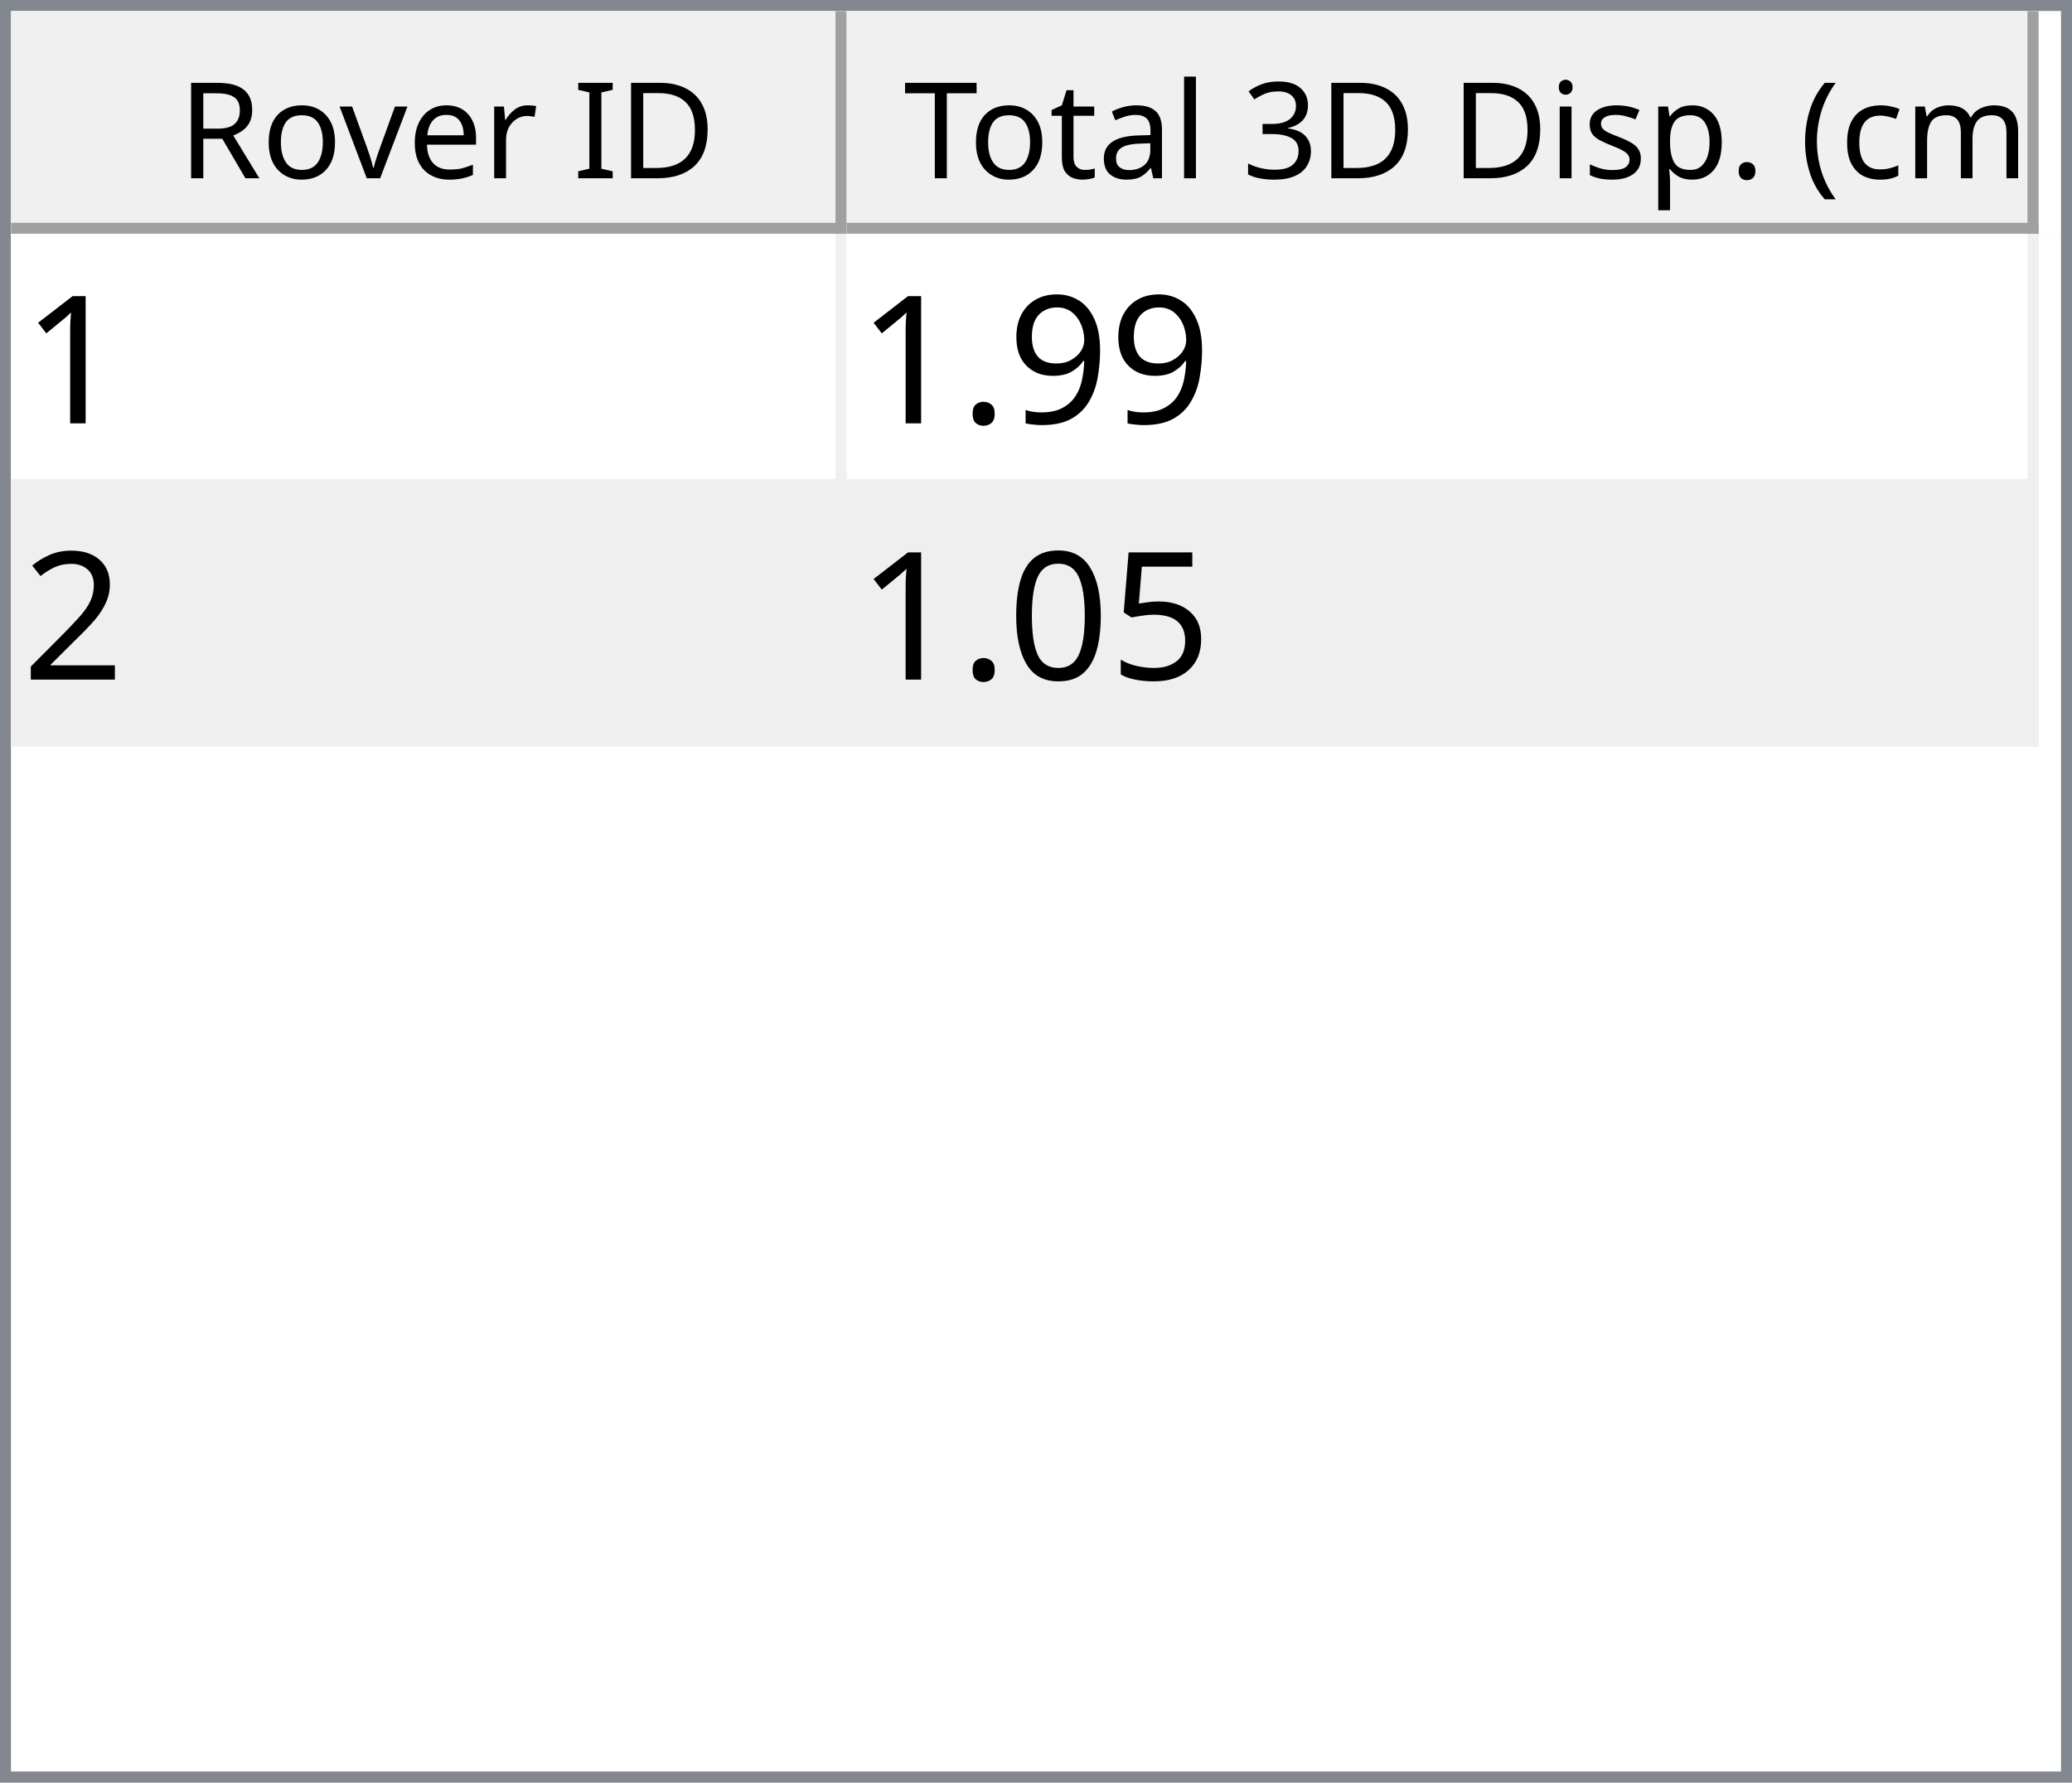
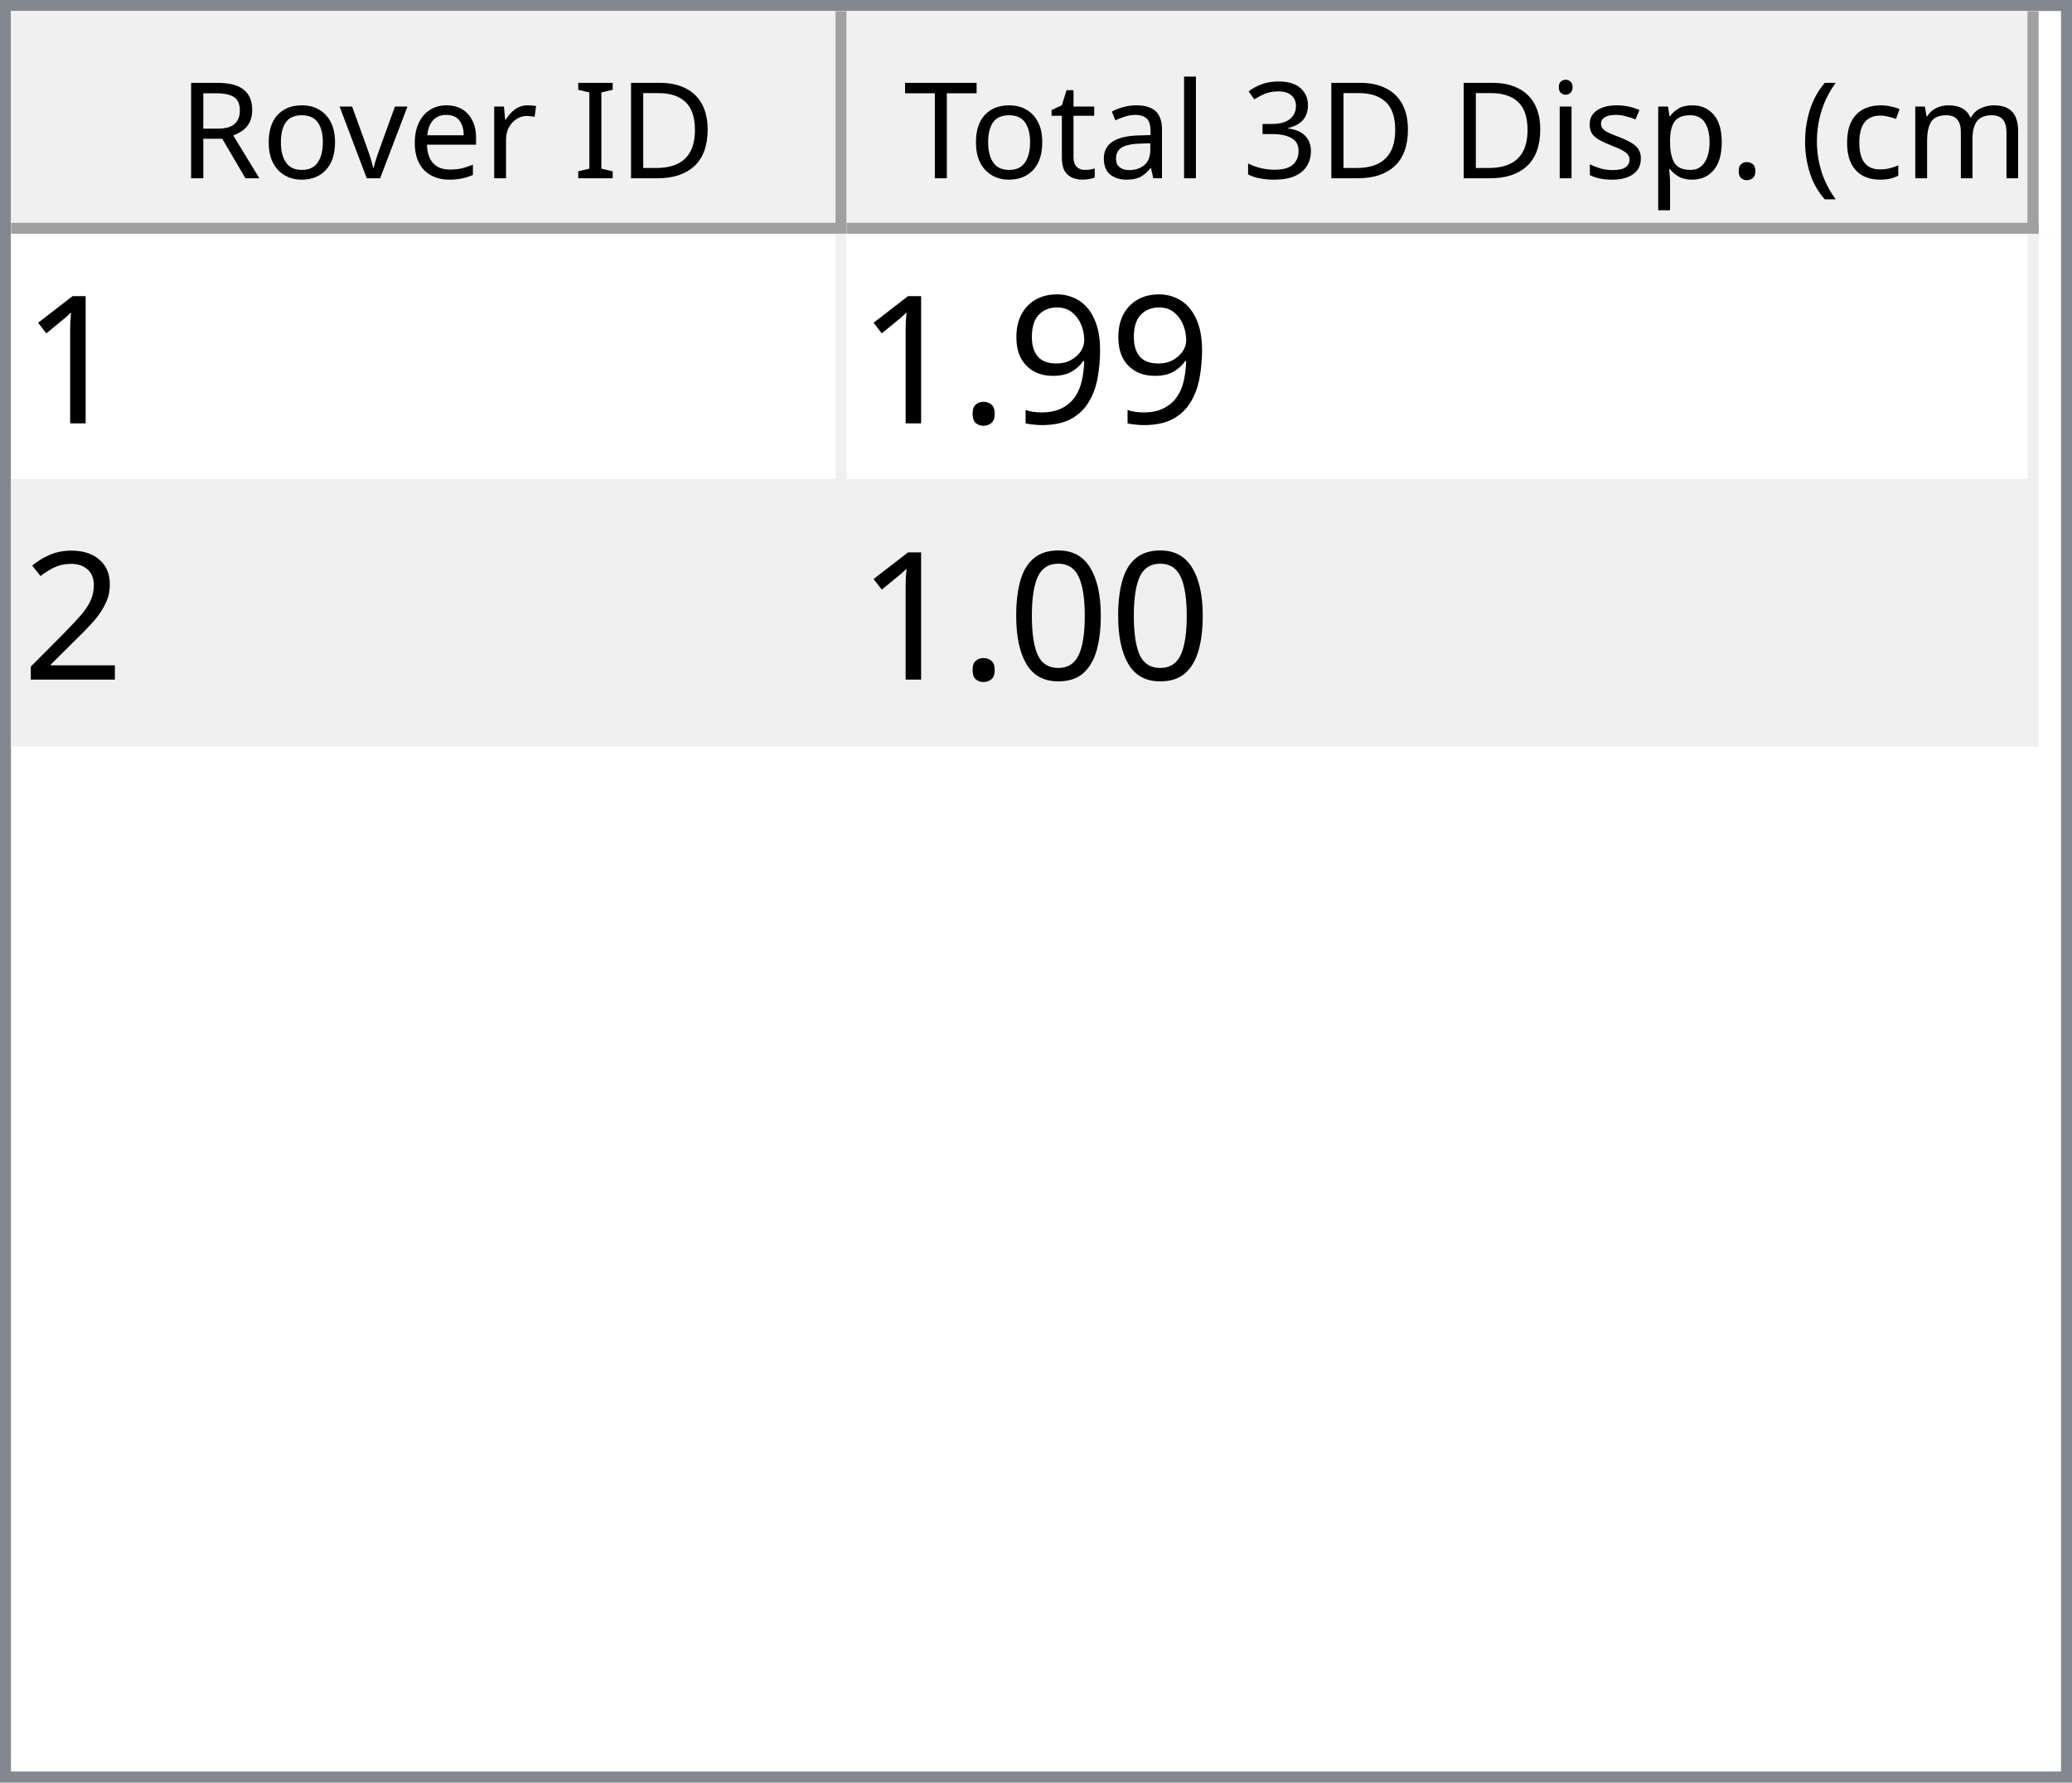
<svg xmlns="http://www.w3.org/2000/svg" style="fill-opacity:1; color-rendering:auto; color-interpolation:auto; text-rendering:auto; stroke:black; stroke-linecap:square; stroke-miterlimit:10; shape-rendering:auto; stroke-opacity:1; fill:black; stroke-dasharray:none; font-weight:normal; stroke-width:1; font-family:'Dialog'; font-style:normal; stroke-linejoin:miter; font-size:12px; stroke-dashoffset:0; image-rendering:auto;" width="186" height="160">
  <defs id="genericDefs" />
  <g>
    <defs id="defs1">
      <clipPath clipPathUnits="userSpaceOnUse" id="clipPath1">
        <path d="M0 0 L186 0 L186 160 L0 160 L0 0 Z" />
      </clipPath>
      <clipPath clipPathUnits="userSpaceOnUse" id="clipPath2">
        <path d="M0 0 L0 160 L186 160 L186 0 Z" />
      </clipPath>
      <clipPath clipPathUnits="userSpaceOnUse" id="clipPath3">
        <path d="M0 0 L0 20 L184 20 L184 0 Z" />
      </clipPath>
      <clipPath clipPathUnits="userSpaceOnUse" id="clipPath4">
        <path d="M0 0 L0 20 L75 20 L75 0 Z" />
      </clipPath>
      <clipPath clipPathUnits="userSpaceOnUse" id="clipPath5">
        <path d="M1 1 L1 19 L74 19 L74 1 Z" />
      </clipPath>
      <clipPath clipPathUnits="userSpaceOnUse" id="clipPath6">
        <path d="M0 0 L0 18 L73 18 L73 0 Z" />
      </clipPath>
      <clipPath clipPathUnits="userSpaceOnUse" id="clipPath7">
        <path d="M-0.5 -0.5 L-0.5 19.5 L74.5 19.5 L74.5 -0.5 Z" />
      </clipPath>
      <clipPath clipPathUnits="userSpaceOnUse" id="clipPath8">
        <path d="M0 0 L0 20 L107 20 L107 0 Z" />
      </clipPath>
      <clipPath clipPathUnits="userSpaceOnUse" id="clipPath9">
        <path d="M1 1 L1 19 L106 19 L106 1 Z" />
      </clipPath>
      <clipPath clipPathUnits="userSpaceOnUse" id="clipPath10">
        <path d="M0 0 L0 18 L105 18 L105 0 Z" />
      </clipPath>
      <clipPath clipPathUnits="userSpaceOnUse" id="clipPath11">
        <path d="M-0.5 -0.5 L-0.5 19.5 L106.5 19.5 L106.5 -0.5 Z" />
      </clipPath>
      <clipPath clipPathUnits="userSpaceOnUse" id="clipPath12">
        <path d="M0 0 L0 138 L184 138 L184 0 Z" />
      </clipPath>
      <clipPath clipPathUnits="userSpaceOnUse" id="clipPath13">
        <path d="M0 0 L0 46 L182 46 L182 0 Z" />
      </clipPath>
      <clipPath clipPathUnits="userSpaceOnUse" id="clipPath14">
        <path d="M-0.5 -0.5 L-0.5 45.5 L181.5 45.5 L181.5 -0.5 Z" />
      </clipPath>
      <clipPath clipPathUnits="userSpaceOnUse" id="clipPath15">
        <path d="M0 0 L0 22 L74 22 L74 0 Z" />
      </clipPath>
      <clipPath clipPathUnits="userSpaceOnUse" id="clipPath16">
        <path d="M0 0 L0 22 L106 22 L106 0 Z" />
      </clipPath>
      <font horiz-adv-x="64.551" id="font1">
        <font-face ascent="107.91" descent="25.098" units-per-em="100" style="font-style:normal; font-family:Segoe UI; font-weight:normal;" />
        <missing-glyph horiz-adv-x="64.551" d="M8.109 0 L8.109 68.266 L56.453 68.266 L56.453 0 L8.109 0 ZM15.328 7.234 L49.219 7.234 L49.219 61.031 L15.328 61.031 L15.328 7.234 Z" />
        <glyph unicode="D" horiz-adv-x="70.117" d="M9.188 0 L9.188 70.016 L28.516 70.016 Q65.531 70.016 65.531 35.891 Q65.531 19.672 55.25 9.836 Q44.969 0 27.734 0 L9.188 0 ZM17.391 62.594 L17.391 7.422 L27.828 7.422 Q41.609 7.422 49.273 14.797 Q56.938 22.172 56.938 35.688 Q56.938 62.594 28.328 62.594 L17.391 62.594 Z" />
        <glyph unicode="I" horiz-adv-x="26.611" d="M17.391 0 L9.188 0 L9.188 70.016 L17.391 70.016 L17.391 0 Z" />
        <glyph unicode=" " horiz-adv-x="27.393" d="" />
        <glyph unicode="r" horiz-adv-x="34.766" d="M34.188 41.891 Q32.078 43.5 28.125 43.5 Q23 43.5 19.555 38.672 Q16.109 33.844 16.109 25.484 L16.109 0 L8.109 0 L8.109 50 L16.109 50 L16.109 39.703 L16.312 39.703 Q18.016 44.969 21.531 47.922 Q25.047 50.875 29.391 50.875 Q32.516 50.875 34.188 50.203 L34.188 41.891 Z" />
        <glyph unicode="e" horiz-adv-x="52.295" d="M48.297 23 L12.984 23 Q13.188 14.656 17.484 10.109 Q21.781 5.562 29.297 5.562 Q37.75 5.562 44.828 11.141 L44.828 3.609 Q38.234 -1.172 27.391 -1.172 Q16.797 -1.172 10.742 5.641 Q4.688 12.453 4.688 24.812 Q4.688 36.469 11.305 43.82 Q17.922 51.172 27.734 51.172 Q37.547 51.172 42.922 44.828 Q48.297 38.484 48.297 27.203 L48.297 23 ZM40.094 29.781 Q40.047 36.719 36.75 40.578 Q33.453 44.438 27.594 44.438 Q21.922 44.438 17.969 40.383 Q14.016 36.328 13.094 29.781 L40.094 29.781 Z" />
        <glyph unicode="v" horiz-adv-x="47.9" d="M47.406 50 L27.484 0 L19.625 0 L0.688 50 L9.469 50 L22.172 13.672 Q23.578 9.672 23.922 6.688 L24.125 6.688 Q24.609 10.453 25.688 13.484 L38.969 50 L47.406 50 Z" />
        <glyph unicode="o" horiz-adv-x="58.594" d="M29 -1.172 Q17.922 -1.172 11.305 5.836 Q4.688 12.844 4.688 24.422 Q4.688 37.016 11.57 44.094 Q18.453 51.172 30.172 51.172 Q41.359 51.172 47.633 44.289 Q53.906 37.406 53.906 25.203 Q53.906 13.234 47.141 6.031 Q40.375 -1.172 29 -1.172 ZM29.594 44.438 Q21.875 44.438 17.383 39.188 Q12.891 33.938 12.891 24.703 Q12.891 15.828 17.43 10.695 Q21.969 5.562 29.594 5.562 Q37.359 5.562 41.531 10.594 Q45.703 15.625 45.703 24.906 Q45.703 34.281 41.531 39.359 Q37.359 44.438 29.594 44.438 Z" />
        <glyph unicode="R" horiz-adv-x="59.814" d="M59.375 0 L49.609 0 L37.891 19.625 Q36.281 22.359 34.766 24.289 Q33.25 26.219 31.664 27.438 Q30.078 28.656 28.25 29.219 Q26.422 29.781 24.125 29.781 L17.391 29.781 L17.391 0 L9.188 0 L9.188 70.016 L30.078 70.016 Q34.672 70.016 38.555 68.867 Q42.438 67.719 45.289 65.375 Q48.141 63.031 49.758 59.547 Q51.375 56.062 51.375 51.375 Q51.375 47.703 50.273 44.656 Q49.172 41.609 47.148 39.211 Q45.125 36.812 42.266 35.133 Q39.406 33.453 35.844 32.516 L35.844 32.328 Q37.594 31.547 38.891 30.547 Q40.188 29.547 41.359 28.18 Q42.531 26.812 43.68 25.078 Q44.828 23.344 46.234 21.047 L59.375 0 ZM17.391 62.594 L17.391 37.203 L28.516 37.203 Q31.594 37.203 34.203 38.133 Q36.812 39.062 38.719 40.797 Q40.625 42.531 41.703 45.047 Q42.781 47.562 42.781 50.688 Q42.781 56.297 39.141 59.445 Q35.5 62.594 28.609 62.594 L17.391 62.594 Z" />
        <glyph unicode=")" horiz-adv-x="30.176" d="M8.297 -15.922 L1.172 -15.922 Q16.406 2.344 16.406 26.812 Q16.406 51.469 1.078 70.016 L8.297 70.016 Q23.531 52.156 23.531 26.703 Q23.531 1.375 8.297 -15.922 Z" />
        <glyph unicode="m" horiz-adv-x="86.133" d="M79.109 0 L71.094 0 L71.094 28.719 Q71.094 37.016 68.531 40.727 Q65.969 44.438 59.906 44.438 Q54.781 44.438 51.195 39.75 Q47.609 35.062 47.609 28.516 L47.609 0 L39.594 0 L39.594 29.688 Q39.594 44.438 28.219 44.438 Q22.953 44.438 19.531 40.016 Q16.109 35.594 16.109 28.516 L16.109 0 L8.109 0 L8.109 50 L16.109 50 L16.109 42.094 L16.312 42.094 Q21.625 51.172 31.844 51.172 Q36.969 51.172 40.773 48.312 Q44.578 45.453 46 40.828 Q51.562 51.172 62.594 51.172 Q79.109 51.172 79.109 30.812 L79.109 0 Z" />
        <glyph unicode="c" horiz-adv-x="46.191" d="M42.188 2.297 Q36.422 -1.172 28.516 -1.172 Q17.828 -1.172 11.258 5.789 Q4.688 12.75 4.688 23.828 Q4.688 36.188 11.766 43.68 Q18.844 51.172 30.672 51.172 Q37.25 51.172 42.281 48.734 L42.281 40.531 Q36.719 44.438 30.375 44.438 Q22.703 44.438 17.797 38.945 Q12.891 33.453 12.891 24.516 Q12.891 15.719 17.508 10.641 Q22.125 5.562 29.891 5.562 Q36.422 5.562 42.188 9.906 L42.188 2.297 Z" />
        <glyph unicode="(" horiz-adv-x="30.176" d="M29.109 -15.922 L21.969 -15.922 Q6.844 1.375 6.844 26.703 Q6.844 52.156 21.969 70.016 L29.203 70.016 Q13.875 51.469 13.875 26.812 Q13.875 2.344 29.109 -15.922 Z" />
        <glyph unicode="." horiz-adv-x="21.68" d="M10.891 -1.078 Q8.641 -1.078 7.055 0.539 Q5.469 2.156 5.469 4.391 Q5.469 6.641 7.055 8.273 Q8.641 9.906 10.891 9.906 Q13.188 9.906 14.797 8.273 Q16.406 6.641 16.406 4.391 Q16.406 2.156 14.797 0.539 Q13.188 -1.078 10.891 -1.078 Z" />
        <glyph unicode="p" horiz-adv-x="58.789" d="M16.312 7.234 L16.109 7.234 L16.109 -23 L8.109 -23 L8.109 50 L16.109 50 L16.109 41.219 L16.312 41.219 Q22.219 51.172 33.594 51.172 Q43.266 51.172 48.688 44.461 Q54.109 37.75 54.109 26.469 Q54.109 13.922 48 6.375 Q41.891 -1.172 31.297 -1.172 Q21.578 -1.172 16.312 7.234 ZM16.109 27.391 L16.109 20.406 Q16.109 14.203 20.141 9.883 Q24.172 5.562 30.375 5.562 Q37.641 5.562 41.773 11.133 Q45.906 16.703 45.906 26.609 Q45.906 34.969 42.047 39.703 Q38.188 44.438 31.594 44.438 Q24.609 44.438 20.359 39.578 Q16.109 34.719 16.109 27.391 Z" />
        <glyph unicode="s" horiz-adv-x="42.432" d="M5.078 1.812 L5.078 10.406 Q11.625 5.562 19.484 5.562 Q30.031 5.562 30.031 12.594 Q30.031 14.594 29.125 15.992 Q28.219 17.391 26.68 18.461 Q25.141 19.531 23.07 20.383 Q21 21.234 18.609 22.172 Q15.281 23.484 12.766 24.828 Q10.25 26.172 8.57 27.859 Q6.891 29.547 6.031 31.695 Q5.172 33.844 5.172 36.719 Q5.172 40.234 6.789 42.945 Q8.406 45.656 11.086 47.484 Q13.766 49.312 17.211 50.242 Q20.656 51.172 24.312 51.172 Q30.812 51.172 35.938 48.922 L35.938 40.828 Q30.422 44.438 23.25 44.438 Q21 44.438 19.195 43.922 Q17.391 43.406 16.094 42.477 Q14.797 41.547 14.086 40.258 Q13.375 38.969 13.375 37.406 Q13.375 35.453 14.086 34.133 Q14.797 32.812 16.164 31.789 Q17.531 30.766 19.484 29.938 Q21.438 29.109 23.922 28.125 Q27.25 26.859 29.883 25.516 Q32.516 24.172 34.375 22.484 Q36.234 20.797 37.234 18.602 Q38.234 16.406 38.234 13.375 Q38.234 9.672 36.602 6.938 Q34.969 4.203 32.234 2.398 Q29.5 0.594 25.93 -0.289 Q22.359 -1.172 18.453 -1.172 Q10.75 -1.172 5.078 1.812 Z" />
        <glyph unicode="i" horiz-adv-x="24.219" d="M12.203 62.703 Q10.062 62.703 8.547 64.164 Q7.031 65.625 7.031 67.875 Q7.031 70.125 8.547 71.609 Q10.062 73.094 12.203 73.094 Q14.406 73.094 15.945 71.609 Q17.484 70.125 17.484 67.875 Q17.484 65.719 15.945 64.211 Q14.406 62.703 12.203 62.703 ZM16.109 0 L8.109 0 L8.109 50 L16.109 50 L16.109 0 Z" />
        <glyph unicode="3" horiz-adv-x="53.906" d="M46.531 19.828 Q46.531 15.094 44.75 11.211 Q42.969 7.328 39.719 4.57 Q36.469 1.812 31.93 0.297 Q27.391 -1.219 21.922 -1.219 Q11.922 -1.219 6 2.594 L6 11.188 Q13.094 5.609 22.219 5.609 Q25.875 5.609 28.828 6.539 Q31.781 7.469 33.906 9.227 Q36.031 10.984 37.18 13.477 Q38.328 15.969 38.328 19.094 Q38.328 32.812 18.797 32.812 L12.984 32.812 L12.984 39.594 L18.5 39.594 Q35.797 39.594 35.797 52.484 Q35.797 64.406 22.609 64.406 Q15.188 64.406 8.688 59.422 L8.688 67.188 Q15.375 71.188 24.609 71.188 Q29 71.188 32.57 69.969 Q36.141 68.75 38.68 66.555 Q41.219 64.359 42.609 61.281 Q44 58.203 44 54.5 Q44 40.672 30.031 36.719 L30.031 36.531 Q33.594 36.141 36.625 34.797 Q39.656 33.453 41.852 31.305 Q44.047 29.156 45.289 26.25 Q46.531 23.344 46.531 19.828 Z" />
        <glyph unicode="l" horiz-adv-x="24.219" d="M16.109 0 L8.109 0 L8.109 74.031 L16.109 74.031 L16.109 0 Z" />
        <glyph unicode="a" horiz-adv-x="50.879" d="M43.891 0 L35.891 0 L35.891 7.812 L35.688 7.812 Q30.469 -1.172 20.312 -1.172 Q12.844 -1.172 8.617 2.781 Q4.391 6.734 4.391 13.281 Q4.391 27.297 20.906 29.594 L35.891 31.688 Q35.891 44.438 25.594 44.438 Q16.547 44.438 9.281 38.281 L9.281 46.484 Q16.656 51.172 26.266 51.172 Q43.891 51.172 43.891 32.516 L43.891 0 ZM35.891 25.297 L23.828 23.641 Q18.266 22.859 15.43 20.875 Q12.594 18.891 12.594 13.875 Q12.594 10.203 15.211 7.883 Q17.828 5.562 22.172 5.562 Q28.125 5.562 32.008 9.742 Q35.891 13.922 35.891 20.312 L35.891 25.297 Z" />
        <glyph unicode="t" horiz-adv-x="33.887" d="M31.297 0.484 Q28.469 -1.078 23.828 -1.078 Q10.688 -1.078 10.688 13.578 L10.688 43.172 L2.094 43.172 L2.094 50 L10.688 50 L10.688 62.203 L18.703 64.797 L18.703 50 L31.297 50 L31.297 43.172 L18.703 43.172 L18.703 14.984 Q18.703 9.969 20.414 7.82 Q22.125 5.672 26.078 5.672 Q29.109 5.672 31.297 7.328 L31.297 0.484 Z" />
        <glyph unicode="T" horiz-adv-x="52.393" d="M50.594 62.594 L30.375 62.594 L30.375 0 L22.172 0 L22.172 62.594 L2 62.594 L2 70.016 L50.594 70.016 L50.594 62.594 Z" />
      </font>
      <font horiz-adv-x="75.0" id="font2">
        <font-face ascent="100.537" descent="21.973" units-per-em="100" style="font-style:normal; font-family:sans-serif; font-weight:normal;" />
        <missing-glyph horiz-adv-x="75.0" d="M12.5 0 L12.5 62.5 L62.5 62.5 L62.5 0 L12.5 0 ZM14.062 1.562 L60.938 1.562 L60.938 60.938 L14.062 60.938 L14.062 1.562 Z" />
        <glyph unicode="1" horiz-adv-x="55.615" d="M37.25 0 L28.469 0 L28.469 56 Q25.297 52.984 20.141 49.953 Q14.984 46.922 10.891 45.406 L10.891 53.906 Q18.266 57.375 23.781 62.305 Q29.297 67.234 31.594 71.875 L37.25 71.875 L37.25 0 Z" />
        <glyph unicode="9" horiz-adv-x="55.615" d="M5.469 16.547 L13.922 17.328 Q14.984 11.375 18.016 8.688 Q21.047 6 25.781 6 Q29.828 6 32.883 7.859 Q35.938 9.719 37.891 12.82 Q39.844 15.922 41.164 21.195 Q42.484 26.469 42.484 31.938 Q42.484 32.516 42.438 33.688 Q39.797 29.5 35.234 26.883 Q30.672 24.266 25.344 24.266 Q16.453 24.266 10.305 30.711 Q4.156 37.156 4.156 47.703 Q4.156 58.594 10.578 65.234 Q17 71.875 26.656 71.875 Q33.641 71.875 39.43 68.117 Q45.219 64.359 48.219 57.398 Q51.219 50.438 51.219 37.25 Q51.219 23.531 48.242 15.406 Q45.266 7.281 39.383 3.031 Q33.5 -1.219 25.594 -1.219 Q17.188 -1.219 11.867 3.445 Q6.547 8.109 5.469 16.547 ZM41.453 48.141 Q41.453 55.719 37.43 60.156 Q33.406 64.594 27.734 64.594 Q21.875 64.594 17.531 59.812 Q13.188 55.031 13.188 47.406 Q13.188 40.578 17.312 36.305 Q21.438 32.031 27.484 32.031 Q33.594 32.031 37.523 36.305 Q41.453 40.578 41.453 48.141 Z" />
        <glyph unicode="." horiz-adv-x="27.783" d="M9.078 0 L9.078 10.016 L19.094 10.016 L19.094 0 L9.078 0 Z" />
        <glyph unicode="2" horiz-adv-x="55.615" d="M50.344 8.453 L50.344 0 L3.031 0 Q2.938 3.172 4.047 6.109 Q5.859 10.938 9.836 15.625 Q13.812 20.312 21.344 26.469 Q33.016 36.031 37.117 41.625 Q41.219 47.219 41.219 52.203 Q41.219 57.422 37.477 61.008 Q33.734 64.594 27.734 64.594 Q21.391 64.594 17.578 60.789 Q13.766 56.984 13.719 50.25 L4.688 51.172 Q5.609 61.281 11.664 66.578 Q17.719 71.875 27.938 71.875 Q38.234 71.875 44.242 66.164 Q50.25 60.453 50.25 52 Q50.25 47.703 48.492 43.555 Q46.734 39.406 42.656 34.812 Q38.578 30.219 29.109 22.219 Q21.188 15.578 18.945 13.211 Q16.703 10.844 15.234 8.453 L50.344 8.453 Z" />
-         <glyph unicode="5" horiz-adv-x="55.615" d="M4.156 18.75 L13.375 19.531 Q14.406 12.797 18.141 9.398 Q21.875 6 27.156 6 Q33.5 6 37.891 10.789 Q42.281 15.578 42.281 23.484 Q42.281 31 38.062 35.352 Q33.844 39.703 27 39.703 Q22.75 39.703 19.336 37.773 Q15.922 35.844 13.969 32.766 L5.719 33.844 L12.641 70.609 L48.25 70.609 L48.25 62.203 L19.672 62.203 L15.828 42.969 Q22.266 47.469 29.344 47.469 Q38.719 47.469 45.164 40.969 Q51.609 34.469 51.609 24.266 Q51.609 14.547 45.953 7.469 Q39.062 -1.219 27.156 -1.219 Q17.391 -1.219 11.211 4.25 Q5.031 9.719 4.156 18.75 Z" />
        <glyph unicode="0" horiz-adv-x="55.615" d="M4.156 35.297 Q4.156 48 6.766 55.742 Q9.375 63.484 14.523 67.68 Q19.672 71.875 27.484 71.875 Q33.25 71.875 37.594 69.555 Q41.938 67.234 44.773 62.867 Q47.609 58.5 49.219 52.227 Q50.828 45.953 50.828 35.297 Q50.828 22.703 48.242 14.969 Q45.656 7.234 40.508 3.008 Q35.359 -1.219 27.484 -1.219 Q17.141 -1.219 11.234 6.203 Q4.156 15.141 4.156 35.297 ZM13.188 35.297 Q13.188 17.672 17.312 11.836 Q21.438 6 27.484 6 Q33.547 6 37.672 11.859 Q41.797 17.719 41.797 35.297 Q41.797 52.984 37.672 58.789 Q33.547 64.594 27.391 64.594 Q21.344 64.594 17.719 59.469 Q13.188 52.938 13.188 35.297 Z" />
      </font>
    </defs>
    <g style="fill:white; stroke:white;">
      <rect x="0" y="0" width="186" style="clip-path:url(#clipPath1); stroke:none;" height="160" />
    </g>
    <g style="fill:white; text-rendering:optimizeSpeed; color-rendering:optimizeSpeed; image-rendering:optimizeSpeed; shape-rendering:crispEdges; stroke:white; color-interpolation:sRGB;">
      <rect x="0" width="186" height="160" y="0" style="stroke:none;" />
      <path style="stroke:none;" d="M0 160 L186 160 L186 0 L0 0 Z" />
    </g>
    <g style="fill:rgb(240,240,240); font-family:'Segoe UI'; stroke:rgb(240,240,240);">
      <rect x="0" y="0" width="186" style="clip-path:url(#clipPath2); stroke:none;" height="160" />
    </g>
    <g style="fill:rgb(130,135,144); font-family:'Segoe UI'; stroke:rgb(130,135,144);">
      <path d="M0 0 L186 0 L186 160 L0 160 L0 0 ZM1 1 L185 1 L185 159 L1 159 L1 1 Z" style="fill-rule:evenodd; clip-path:url(#clipPath2); stroke:none;" />
    </g>
    <g style="fill:white; font-family:'Segoe UI'; stroke:white;" transform="translate(1,1)">
      <rect x="0" y="0" width="184" style="clip-path:url(#clipPath3); stroke:none;" height="20" />
    </g>
    <g style="fill:rgb(240,240,240); font-family:'Segoe UI'; stroke:rgb(240,240,240);" transform="translate(1,1)">
      <rect x="0" y="0" width="75" style="clip-path:url(#clipPath4); stroke:none;" height="20" />
    </g>
    <g style="font-family:'Segoe UI';" transform="translate(2,2)">
      <text x="14" xml:space="preserve" y="14" style="clip-path:url(#clipPath6); stroke:none;">Rover ID</text>
    </g>
    <g style="fill:rgb(160,160,160); font-family:'Segoe UI'; stroke:rgb(160,160,160); stroke-linejoin:bevel;" transform="translate(1.5,1.5)">
      <line x1="74" x2="74" y1="0" style="fill:none; clip-path:url(#clipPath7);" y2="19" />
    </g>
    <g style="fill:rgb(160,160,160); font-family:'Segoe UI'; stroke:rgb(160,160,160); stroke-linejoin:bevel;" transform="matrix(1,0,0,1,1,1) translate(0.5,0.5)">
      <line x1="0" x2="74" y1="19" style="fill:none; clip-path:url(#clipPath7);" y2="19" />
    </g>
    <g style="fill:rgb(240,240,240); font-family:'Segoe UI'; stroke:rgb(240,240,240);" transform="translate(76,1)">
      <rect x="0" y="0" width="107" style="clip-path:url(#clipPath8); stroke:none;" height="20" />
    </g>
    <g style="font-family:'Segoe UI';" transform="translate(77,2)">
      <text x="1" xml:space="preserve" y="14" style="clip-path:url(#clipPath10); stroke:none;"> Total 3D Disp. (cm)</text>
    </g>
    <g style="fill:rgb(160,160,160); font-family:'Segoe UI'; stroke:rgb(160,160,160); stroke-linejoin:bevel;" transform="translate(76.5,1.5)">
      <line x1="106" x2="106" y1="0" style="fill:none; clip-path:url(#clipPath11);" y2="19" />
    </g>
    <g style="fill:rgb(160,160,160); font-family:'Segoe UI'; stroke:rgb(160,160,160); stroke-linejoin:bevel;" transform="matrix(1,0,0,1,76,1) translate(0.5,0.5)">
      <line x1="0" x2="106" y1="19" style="fill:none; clip-path:url(#clipPath11);" y2="19" />
    </g>
    <g style="fill:white; font-family:'Segoe UI'; stroke:white;" transform="translate(1,21)">
      <rect x="0" y="0" width="184" style="clip-path:url(#clipPath12); stroke:none;" height="138" />
    </g>
    <g style="fill:rgb(240,240,240); font-size:16px; font-family:sans-serif; stroke:rgb(240,240,240);" transform="translate(1,21)">
      <rect x="0" y="0" width="182" style="clip-path:url(#clipPath13); stroke:none;" height="46" />
      <line transform="translate(0.5,0.5)" x1="0" x2="181" y1="22" style="clip-path:url(#clipPath14); fill:none; stroke-linejoin:bevel;" y2="22" />
    </g>
    <g transform="matrix(1,0,0,1,1,21) translate(0.5,0.5)" style="fill:rgb(240,240,240); font-size:16px; font-family:sans-serif; stroke:rgb(240,240,240); stroke-linejoin:bevel;">
      <line x1="0" x2="181" y1="45" style="fill:none; clip-path:url(#clipPath14);" y2="45" />
    </g>
    <g transform="matrix(1,0,0,1,1,21) translate(0.5,0.5)" style="fill:rgb(240,240,240); font-size:16px; font-family:sans-serif; stroke:rgb(240,240,240); stroke-linejoin:bevel;">
      <line x1="74" x2="74" y1="0" style="fill:none; clip-path:url(#clipPath14);" y2="45" />
    </g>
    <g transform="matrix(1,0,0,1,1,21) translate(0.5,0.5)" style="fill:rgb(240,240,240); font-size:16px; font-family:sans-serif; stroke:rgb(240,240,240); stroke-linejoin:bevel;">
      <line x1="181" x2="181" y1="0" style="fill:none; clip-path:url(#clipPath14);" y2="45" />
    </g>
    <g style="fill:white; font-size:16px; font-family:sans-serif; stroke:white;" transform="matrix(1,0,0,1,1,21)">
      <rect x="0" y="0" width="74" style="clip-path:url(#clipPath15); stroke:none;" height="22" />
      <text x="1" y="17" style="fill:black; clip-path:url(#clipPath15); stroke:none;" xml:space="preserve">1</text>
    </g>
    <g style="fill:white; font-size:16px; font-family:sans-serif; stroke:white;" transform="matrix(1,0,0,1,1,21) translate(75,0)">
      <rect x="0" y="0" width="106" style="clip-path:url(#clipPath16); stroke:none;" height="22" />
      <text x="1" y="17" style="fill:black; clip-path:url(#clipPath16); stroke:none;" xml:space="preserve">1.99</text>
    </g>
    <g style="fill:rgb(239,239,239); font-size:16px; font-family:sans-serif; stroke:rgb(239,239,239);" transform="matrix(1,0,0,1,1,21) translate(0,23)">
      <rect x="0" y="0" width="74" style="clip-path:url(#clipPath15); stroke:none;" height="22" />
      <text x="1" y="17" style="fill:black; clip-path:url(#clipPath15); stroke:none;" xml:space="preserve">2</text>
    </g>
    <g style="fill:rgb(239,239,239); font-size:16px; font-family:sans-serif; stroke:rgb(239,239,239);" transform="matrix(1,0,0,1,1,21) translate(75,23)">
      <rect x="0" y="0" width="106" style="clip-path:url(#clipPath16); stroke:none;" height="22" />
-       <text x="1" y="17" style="fill:black; clip-path:url(#clipPath16); stroke:none;" xml:space="preserve">1.05</text>
+       <text x="1" y="17" style="fill:black; clip-path:url(#clipPath16); stroke:none;" xml:space="preserve">1.00</text>
    </g>
  </g>
</svg>
